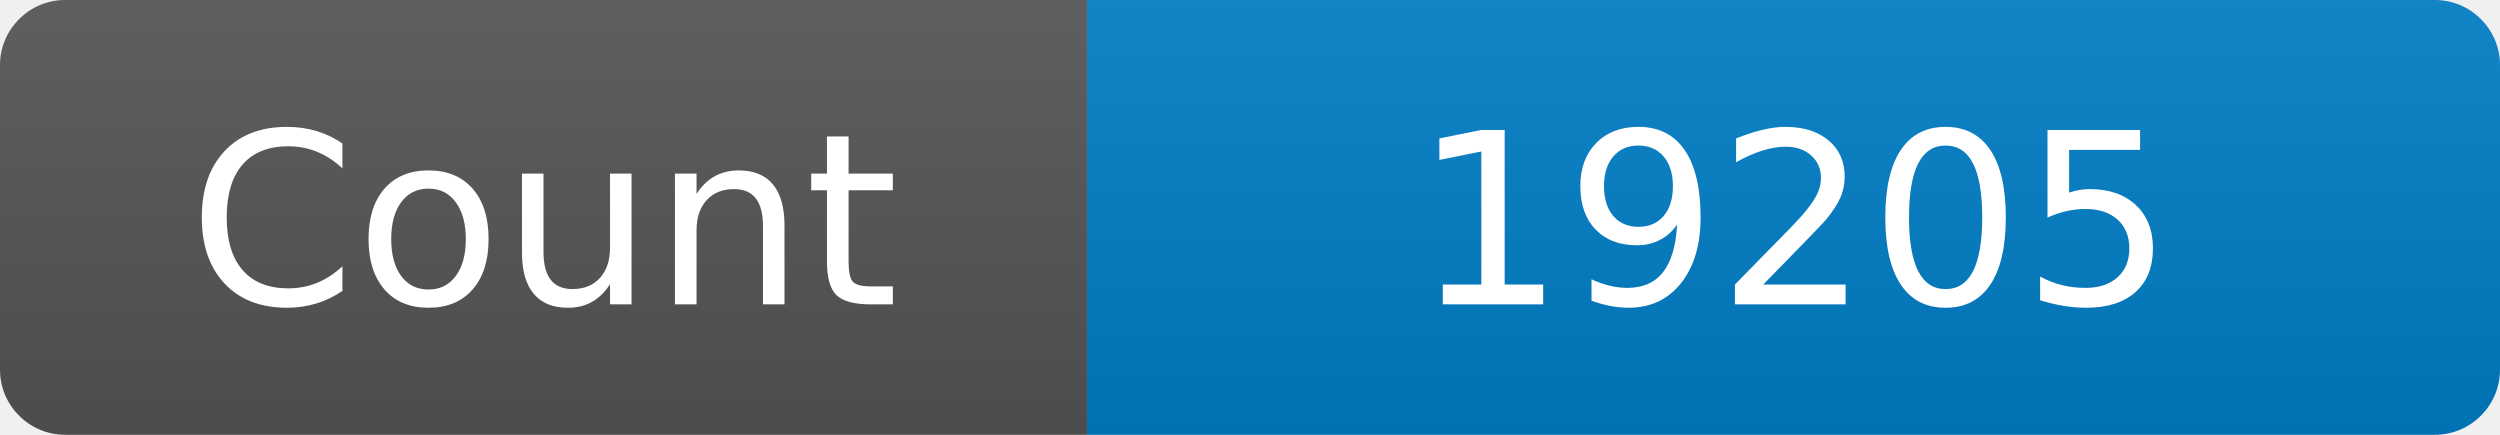
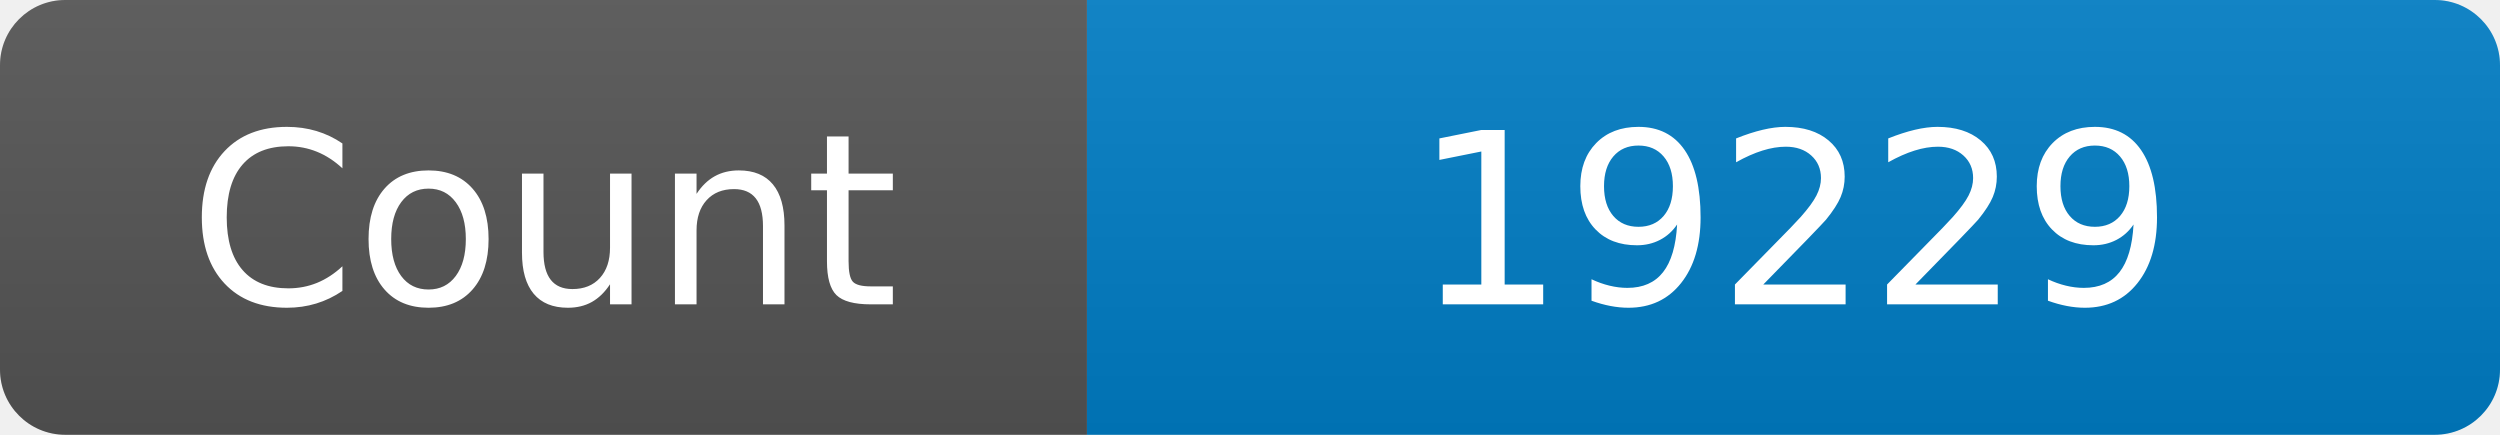
<svg xmlns="http://www.w3.org/2000/svg" width="115" height="20" role="img" aria-label="Maintained?: yes">
  <linearGradient id="s" x2="0" y2="100%">
    <stop offset="0" stop-color="#bbb" stop-opacity=".1" />
    <stop offset="1" stop-opacity=".1" />
  </linearGradient>
  <clipPath id="r">
    <rect width="115" height="20" rx="3" fill="#fff" />
  </clipPath>
  <g clip-path="url(#r)">
    <rect width="50" height="20" fill="#555" />
    <rect x="50" width="160" height="20" fill="#007ec6" />
    <rect width="115" height="20" fill="url(#s)" />
  </g>
  <g fill="#fff" text-anchor="middle" font-family="Verdana,Geneva,DejaVu Sans,sans-serif" font-size="110">
    <text x="250" y="140" transform="scale(.1)" fill="#fff">Count</text>
-     <text x="825" y="140" transform="scale(.1)" fill="#fff">19205</text>
+     <text x="825" y="140" transform="scale(.1)" fill="#fff">19229</text>
  </g>
</svg>
